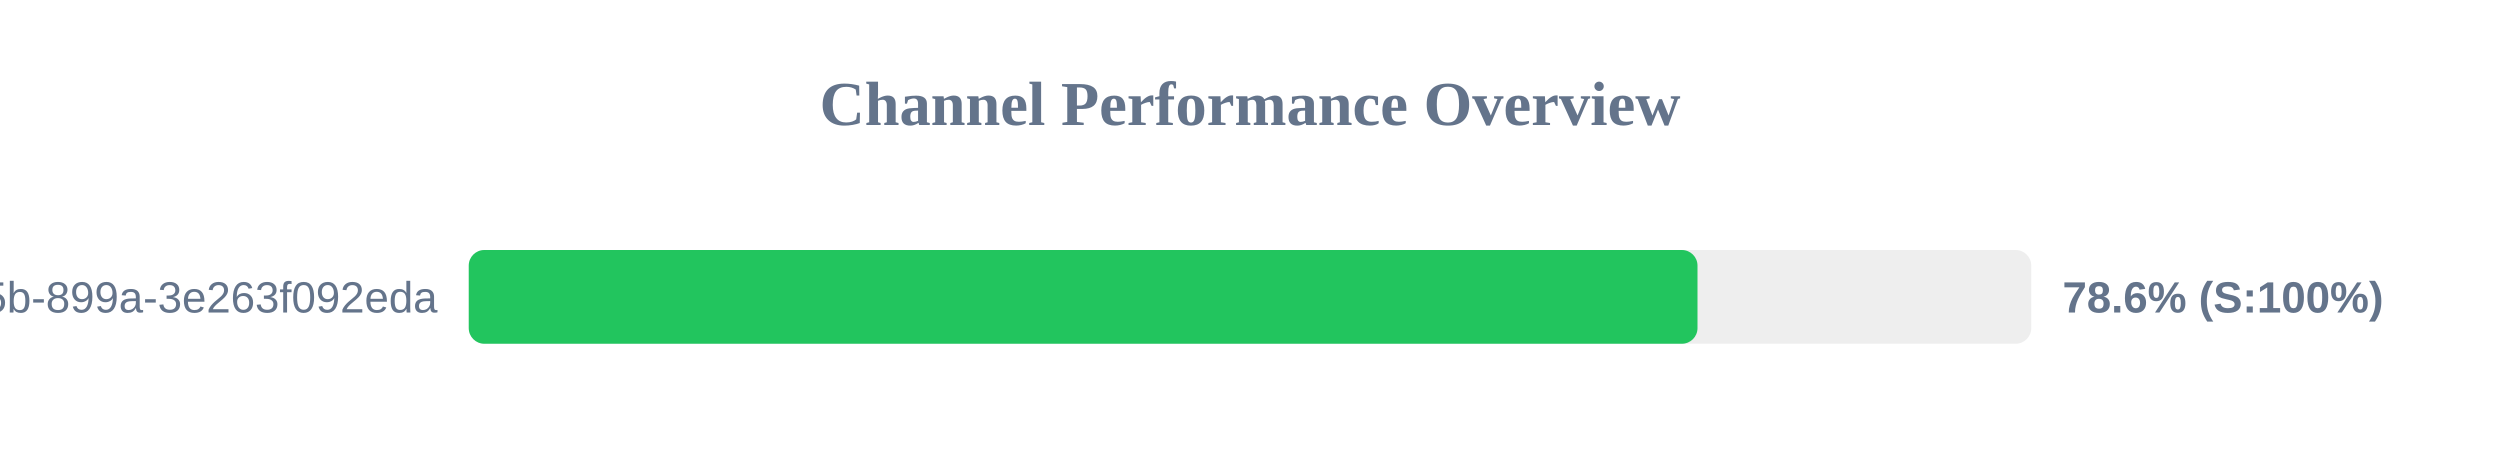
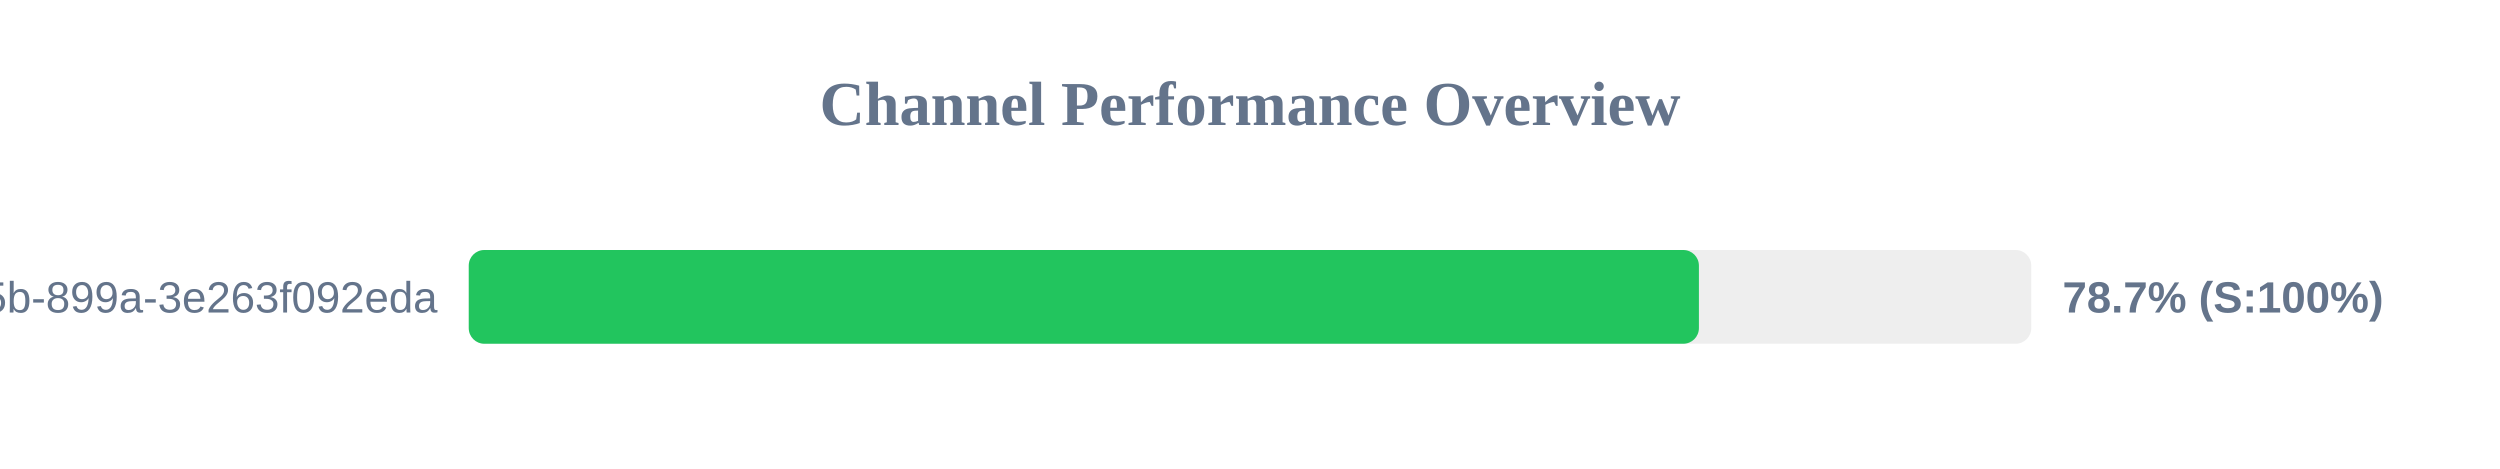
<svg xmlns="http://www.w3.org/2000/svg" width="800" height="150" version="1.1">
  <style>
        .row { font: 14px Arial; fill: #64748b; }
        .score { font: bold 14px Arial; fill: #64748b; }
    </style>
  <text x="400" y="40" text-anchor="middle" font-size="20px" font-weight="bold" fill="#64748b">Channel Performance Overview</text>
  <rect x="150" y="80" width="500" height="30" fill="#eee" rx="5" />
-   <rect x="150" y="80" width="393.2" height="30" fill="#22c55e" rx="5" />
+   <rect x="150" y="80" width="393.65" height="30" fill="#22c55e" rx="5" />
  <text x="140" y="100" text-anchor="end" class="row">?uuid=6bf726db-fb0b-405b-899a-3e263f092eda</text>
-   <text x="660" y="100" text-anchor="start" class="score">78.6% (S:100%)</text>
+   <text x="660" y="100" text-anchor="start" class="score">78.7% (S:100%)</text>
</svg>
